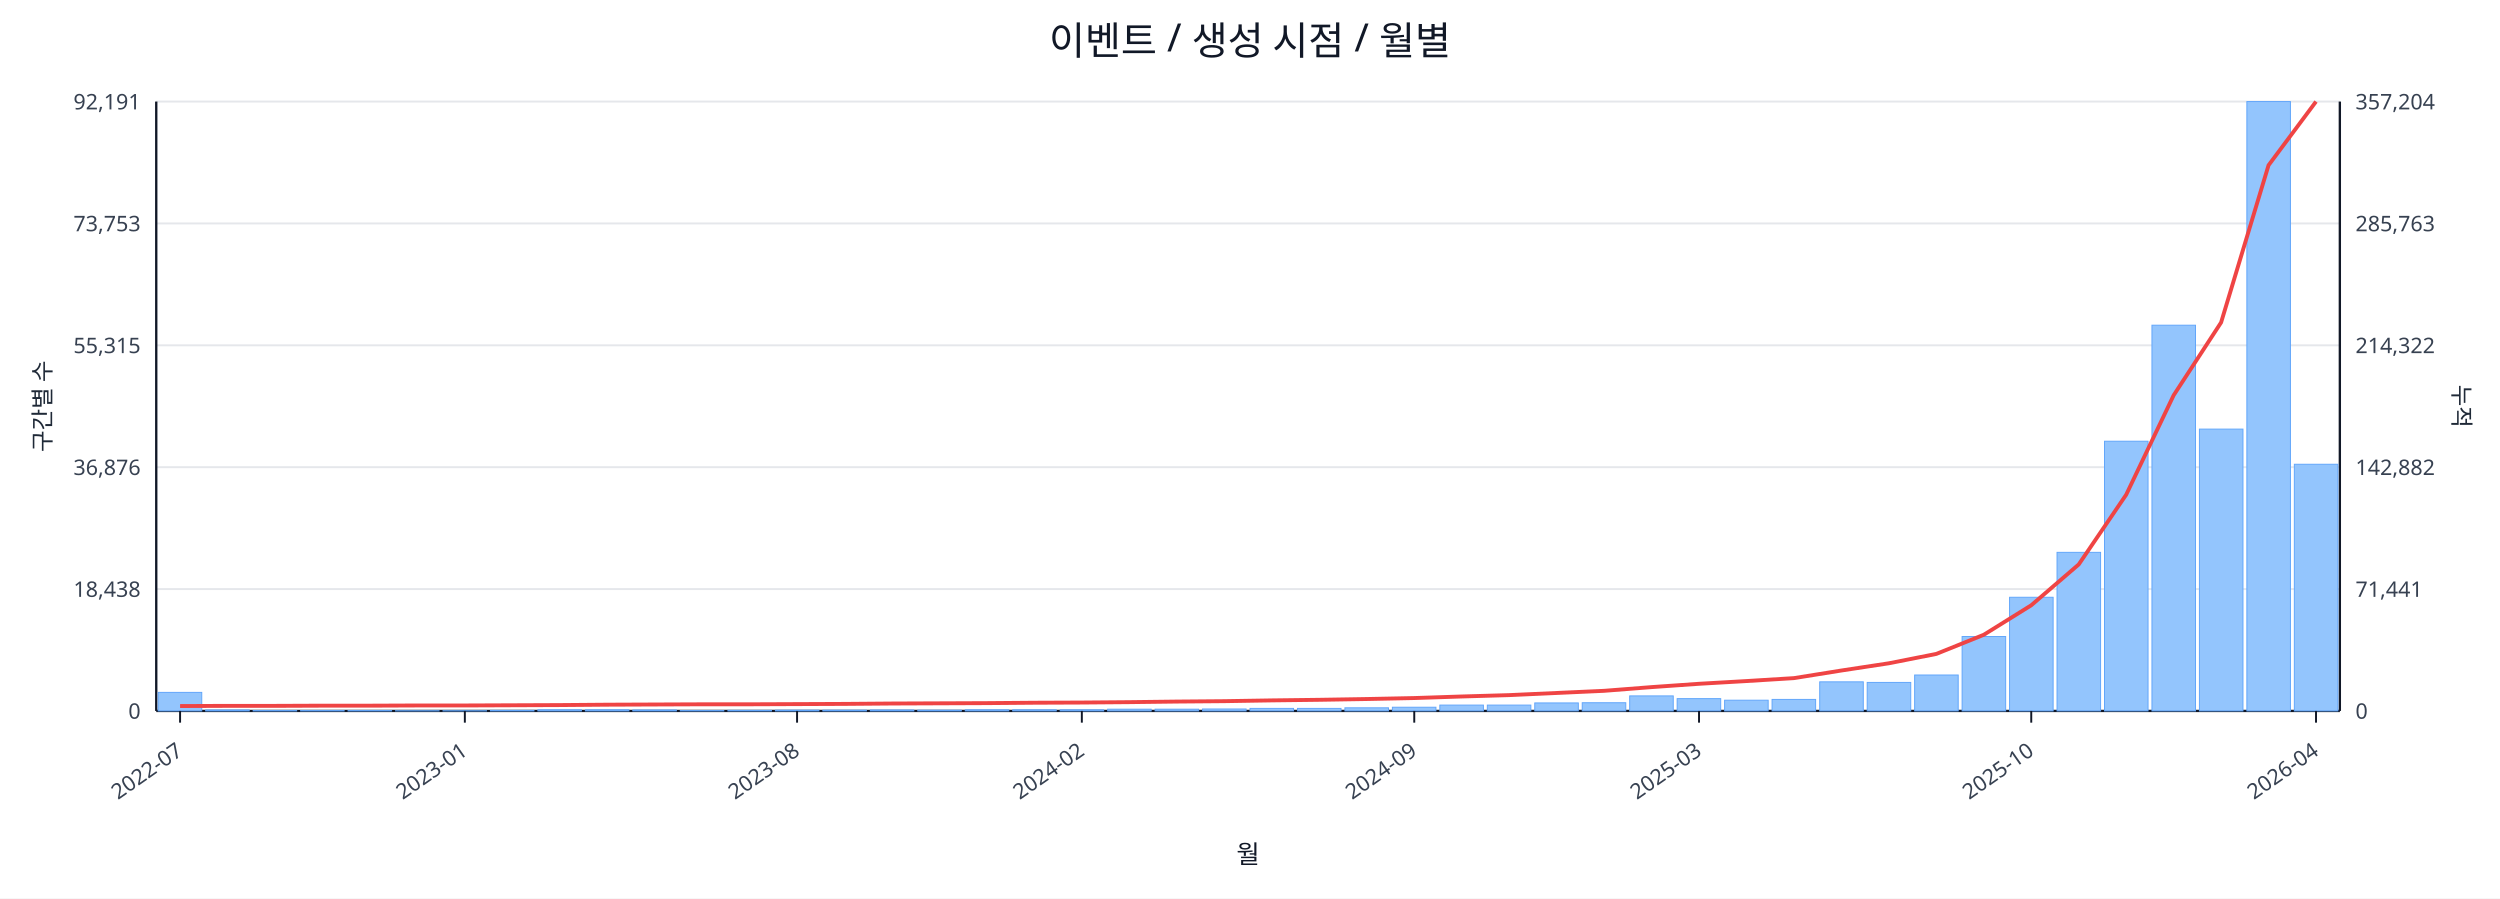
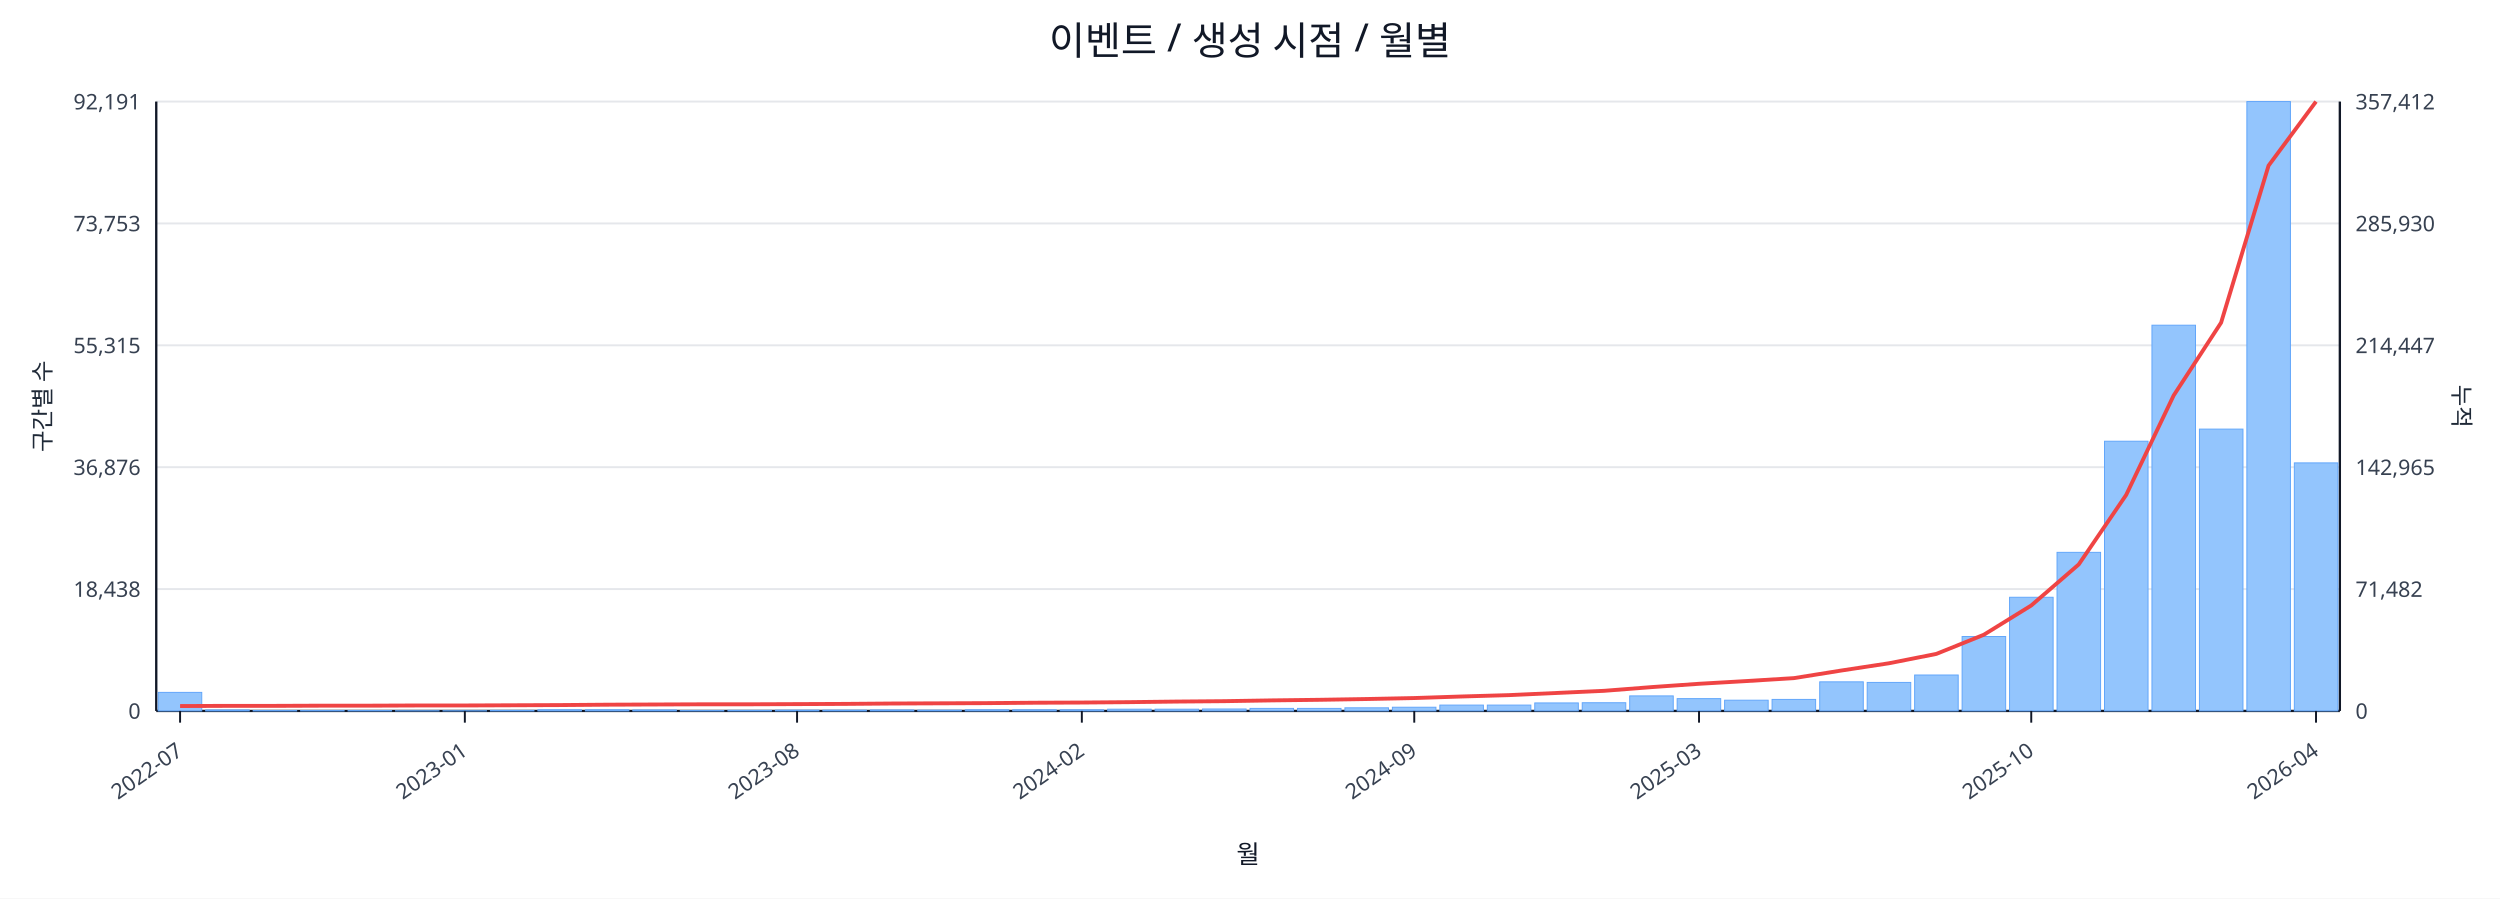
<svg xmlns="http://www.w3.org/2000/svg" width="1280" height="460" viewBox="0 0 1280 460">
  <rect x="0" y="0" width="100%" height="100%" fill="#ffffff" />
  <text x="640.0" y="28" font-size="20" text-anchor="middle" font-family="sans-serif" fill="#111827">이벤트 / 생성 시점 / 월별</text>
  <line x1="80.0" y1="52.0" x2="1198.0" y2="52.0" stroke="#e5e7eb" stroke-width="1" />
  <text x="72.0" y="56.0" font-size="11" text-anchor="end" font-family="sans-serif" fill="#374151">92,191</text>
-   <text x="1206.0" y="56.0" font-size="11" text-anchor="start" font-family="sans-serif" fill="#374151">357,204</text>
+   <text x="1206.0" y="56.0" font-size="11" text-anchor="start" font-family="sans-serif" fill="#374151">357,412</text>
  <line x1="80.0" y1="114.4" x2="1198.0" y2="114.4" stroke="#e5e7eb" stroke-width="1" />
  <text x="72.0" y="118.4" font-size="11" text-anchor="end" font-family="sans-serif" fill="#374151">73,753</text>
-   <text x="1206.0" y="118.4" font-size="11" text-anchor="start" font-family="sans-serif" fill="#374151">285,763</text>
+   <text x="1206.0" y="118.4" font-size="11" text-anchor="start" font-family="sans-serif" fill="#374151">285,930</text>
  <line x1="80.0" y1="176.8" x2="1198.0" y2="176.8" stroke="#e5e7eb" stroke-width="1" />
  <text x="72.0" y="180.8" font-size="11" text-anchor="end" font-family="sans-serif" fill="#374151">55,315</text>
-   <text x="1206.0" y="180.8" font-size="11" text-anchor="start" font-family="sans-serif" fill="#374151">214,322</text>
+   <text x="1206.0" y="180.8" font-size="11" text-anchor="start" font-family="sans-serif" fill="#374151">214,447</text>
  <line x1="80.0" y1="239.2" x2="1198.0" y2="239.2" stroke="#e5e7eb" stroke-width="1" />
  <text x="72.0" y="243.2" font-size="11" text-anchor="end" font-family="sans-serif" fill="#374151">36,876</text>
-   <text x="1206.0" y="243.2" font-size="11" text-anchor="start" font-family="sans-serif" fill="#374151">142,882</text>
+   <text x="1206.0" y="243.2" font-size="11" text-anchor="start" font-family="sans-serif" fill="#374151">142,965</text>
  <line x1="80.0" y1="301.6" x2="1198.0" y2="301.6" stroke="#e5e7eb" stroke-width="1" />
  <text x="72.0" y="305.6" font-size="11" text-anchor="end" font-family="sans-serif" fill="#374151">18,438</text>
-   <text x="1206.0" y="305.6" font-size="11" text-anchor="start" font-family="sans-serif" fill="#374151">71,441</text>
+   <text x="1206.0" y="305.6" font-size="11" text-anchor="start" font-family="sans-serif" fill="#374151">71,482</text>
  <line x1="80.0" y1="364.0" x2="1198.0" y2="364.0" stroke="#e5e7eb" stroke-width="1" />
  <text x="72.0" y="368.0" font-size="11" text-anchor="end" font-family="sans-serif" fill="#374151">0</text>
  <text x="1206.0" y="368.0" font-size="11" text-anchor="start" font-family="sans-serif" fill="#374151">0</text>
  <line x1="80.0" y1="364.0" x2="1198.0" y2="364.0" stroke="#111827" stroke-width="1.2" />
  <line x1="80.0" y1="52.0" x2="80.0" y2="364.0" stroke="#111827" stroke-width="1.2" />
  <line x1="1198.0" y1="52.0" x2="1198.0" y2="364.0" stroke="#111827" stroke-width="1.2" />
  <rect x="81.0" y="354.5" width="22.3" height="9.5" fill="#93c5fd" stroke="#60a5fa" stroke-width="0.5" />
  <rect x="105.3" y="363.5" width="22.3" height="0.5" fill="#93c5fd" stroke="#60a5fa" stroke-width="0.5" />
  <rect x="129.6" y="363.8" width="22.3" height="0.2" fill="#93c5fd" stroke="#60a5fa" stroke-width="0.5" />
  <rect x="153.9" y="363.8" width="22.3" height="0.2" fill="#93c5fd" stroke="#60a5fa" stroke-width="0.5" />
  <rect x="178.2" y="363.8" width="22.3" height="0.2" fill="#93c5fd" stroke="#60a5fa" stroke-width="0.5" />
  <rect x="202.5" y="363.9" width="22.3" height="0.1" fill="#93c5fd" stroke="#60a5fa" stroke-width="0.5" />
  <rect x="226.8" y="363.9" width="22.3" height="0.1" fill="#93c5fd" stroke="#60a5fa" stroke-width="0.5" />
  <rect x="251.1" y="363.7" width="22.3" height="0.3" fill="#93c5fd" stroke="#60a5fa" stroke-width="0.5" />
  <rect x="275.4" y="363.4" width="22.3" height="0.6" fill="#93c5fd" stroke="#60a5fa" stroke-width="0.5" />
  <rect x="299.7" y="363.4" width="22.3" height="0.6" fill="#93c5fd" stroke="#60a5fa" stroke-width="0.5" />
  <rect x="324.0" y="363.5" width="22.3" height="0.5" fill="#93c5fd" stroke="#60a5fa" stroke-width="0.5" />
  <rect x="348.3" y="363.8" width="22.3" height="0.2" fill="#93c5fd" stroke="#60a5fa" stroke-width="0.5" />
  <rect x="372.7" y="363.7" width="22.3" height="0.3" fill="#93c5fd" stroke="#60a5fa" stroke-width="0.5" />
  <rect x="397.0" y="363.6" width="22.3" height="0.4" fill="#93c5fd" stroke="#60a5fa" stroke-width="0.5" />
  <rect x="421.3" y="363.6" width="22.3" height="0.4" fill="#93c5fd" stroke="#60a5fa" stroke-width="0.5" />
  <rect x="445.6" y="363.5" width="22.3" height="0.5" fill="#93c5fd" stroke="#60a5fa" stroke-width="0.5" />
  <rect x="469.9" y="363.6" width="22.3" height="0.4" fill="#93c5fd" stroke="#60a5fa" stroke-width="0.5" />
  <rect x="494.2" y="363.4" width="22.3" height="0.6" fill="#93c5fd" stroke="#60a5fa" stroke-width="0.5" />
  <rect x="518.5" y="363.4" width="22.3" height="0.6" fill="#93c5fd" stroke="#60a5fa" stroke-width="0.5" />
  <rect x="542.8" y="363.4" width="22.3" height="0.6" fill="#93c5fd" stroke="#60a5fa" stroke-width="0.5" />
  <rect x="567.1" y="363.1" width="22.3" height="0.9" fill="#93c5fd" stroke="#60a5fa" stroke-width="0.5" />
  <rect x="591.4" y="363.1" width="22.3" height="0.9" fill="#93c5fd" stroke="#60a5fa" stroke-width="0.5" />
  <rect x="615.7" y="363.0" width="22.3" height="1.0" fill="#93c5fd" stroke="#60a5fa" stroke-width="0.5" />
  <rect x="640.0" y="362.7" width="22.3" height="1.3" fill="#93c5fd" stroke="#60a5fa" stroke-width="0.5" />
  <rect x="664.3" y="362.7" width="22.3" height="1.3" fill="#93c5fd" stroke="#60a5fa" stroke-width="0.5" />
  <rect x="688.6" y="362.4" width="22.3" height="1.6" fill="#93c5fd" stroke="#60a5fa" stroke-width="0.5" />
  <rect x="712.9" y="362.1" width="22.3" height="1.9" fill="#93c5fd" stroke="#60a5fa" stroke-width="0.5" />
  <rect x="737.2" y="361.0" width="22.3" height="3.0" fill="#93c5fd" stroke="#60a5fa" stroke-width="0.5" />
  <rect x="761.5" y="361.0" width="22.3" height="3.0" fill="#93c5fd" stroke="#60a5fa" stroke-width="0.5" />
  <rect x="785.8" y="359.9" width="22.3" height="4.1" fill="#93c5fd" stroke="#60a5fa" stroke-width="0.5" />
  <rect x="810.1" y="359.8" width="22.3" height="4.2" fill="#93c5fd" stroke="#60a5fa" stroke-width="0.5" />
  <rect x="834.4" y="356.3" width="22.3" height="7.7" fill="#93c5fd" stroke="#60a5fa" stroke-width="0.5" />
  <rect x="858.7" y="357.7" width="22.3" height="6.3" fill="#93c5fd" stroke="#60a5fa" stroke-width="0.5" />
  <rect x="883.0" y="358.5" width="22.3" height="5.5" fill="#93c5fd" stroke="#60a5fa" stroke-width="0.5" />
  <rect x="907.3" y="358.1" width="22.3" height="5.9" fill="#93c5fd" stroke="#60a5fa" stroke-width="0.5" />
  <rect x="931.7" y="349.1" width="22.3" height="14.9" fill="#93c5fd" stroke="#60a5fa" stroke-width="0.5" />
  <rect x="956.0" y="349.4" width="22.3" height="14.6" fill="#93c5fd" stroke="#60a5fa" stroke-width="0.5" />
  <rect x="980.3" y="345.6" width="22.3" height="18.4" fill="#93c5fd" stroke="#60a5fa" stroke-width="0.5" />
  <rect x="1004.6" y="325.9" width="22.3" height="38.1" fill="#93c5fd" stroke="#60a5fa" stroke-width="0.5" />
  <rect x="1028.9" y="305.8" width="22.3" height="58.2" fill="#93c5fd" stroke="#60a5fa" stroke-width="0.5" />
  <rect x="1053.2" y="282.8" width="22.3" height="81.2" fill="#93c5fd" stroke="#60a5fa" stroke-width="0.5" />
  <rect x="1077.5" y="225.9" width="22.3" height="138.1" fill="#93c5fd" stroke="#60a5fa" stroke-width="0.5" />
  <rect x="1101.8" y="166.5" width="22.3" height="197.5" fill="#93c5fd" stroke="#60a5fa" stroke-width="0.5" />
  <rect x="1126.1" y="219.7" width="22.3" height="144.3" fill="#93c5fd" stroke="#60a5fa" stroke-width="0.5" />
  <rect x="1150.4" y="52.0" width="22.3" height="312.0" fill="#93c5fd" stroke="#60a5fa" stroke-width="0.5" />
-   <rect x="1174.7" y="237.7" width="22.3" height="126.3" fill="#93c5fd" stroke="#60a5fa" stroke-width="0.5" />
-   <polyline fill="none" stroke="#ef4444" stroke-width="2" points="92.2,361.5 116.5,361.4 140.8,361.4 165.1,361.3 189.4,361.3 213.7,361.2 238.0,361.2 262.3,361.1 286.6,361.0 310.9,360.8 335.2,360.7 359.5,360.6 383.8,360.6 408.1,360.5 432.4,360.4 456.7,360.2 481.0,360.1 505.3,360.0 529.6,359.8 553.9,359.7 578.2,359.5 602.5,359.2 626.8,359.0 651.2,358.6 675.5,358.3 699.8,357.9 724.1,357.4 748.4,356.6 772.7,355.9 797.0,354.8 821.3,353.7 845.6,351.8 869.9,350.1 894.2,348.7 918.5,347.2 942.8,343.3 967.1,339.6 991.4,334.8 1015.7,325.0 1040.0,309.9 1064.3,289.0 1088.6,253.3 1112.9,202.4 1137.2,165.1 1161.5,84.6 1185.8,52.0" />
+   <rect x="1174.7" y="237.0" width="22.3" height="127.0" fill="#93c5fd" stroke="#60a5fa" stroke-width="0.5" />
+   <polyline fill="none" stroke="#ef4444" stroke-width="2" points="92.2,361.5 116.5,361.4 140.8,361.4 165.1,361.3 189.4,361.3 213.7,361.2 238.0,361.2 262.3,361.1 286.6,361.0 310.9,360.8 335.2,360.7 359.5,360.6 383.8,360.6 408.1,360.5 432.4,360.4 456.7,360.2 481.0,360.1 505.3,360.0 529.6,359.8 553.9,359.7 578.2,359.5 602.5,359.2 626.8,359.0 651.2,358.6 675.5,358.3 699.8,357.9 724.1,357.4 748.4,356.6 772.7,355.9 797.0,354.8 821.3,353.7 845.6,351.8 869.9,350.1 894.2,348.7 918.5,347.2 942.8,343.3 967.1,339.6 991.4,334.8 1015.7,325.0 1040.0,310.0 1064.3,289.0 1088.6,253.4 1112.9,202.5 1137.2,165.2 1161.5,84.8 1185.8,52.0" />
  <line x1="92.2" y1="364.0" x2="92.2" y2="370.0" stroke="#111827" stroke-width="1" />
  <text x="94.2" y="386.0" font-size="11" text-anchor="end" transform="rotate(-35 94.2 386.0)" font-family="sans-serif" fill="#374151">2022-07</text>
  <line x1="238.0" y1="364.0" x2="238.0" y2="370.0" stroke="#111827" stroke-width="1" />
  <text x="240.0" y="386.0" font-size="11" text-anchor="end" transform="rotate(-35 240.0 386.0)" font-family="sans-serif" fill="#374151">2023-01</text>
  <line x1="408.1" y1="364.0" x2="408.1" y2="370.0" stroke="#111827" stroke-width="1" />
  <text x="410.1" y="386.0" font-size="11" text-anchor="end" transform="rotate(-35 410.1 386.0)" font-family="sans-serif" fill="#374151">2023-08</text>
  <line x1="553.9" y1="364.0" x2="553.9" y2="370.0" stroke="#111827" stroke-width="1" />
  <text x="555.9" y="386.0" font-size="11" text-anchor="end" transform="rotate(-35 555.9 386.0)" font-family="sans-serif" fill="#374151">2024-02</text>
  <line x1="724.1" y1="364.0" x2="724.1" y2="370.0" stroke="#111827" stroke-width="1" />
  <text x="726.1" y="386.0" font-size="11" text-anchor="end" transform="rotate(-35 726.1 386.0)" font-family="sans-serif" fill="#374151">2024-09</text>
  <line x1="869.9" y1="364.0" x2="869.9" y2="370.0" stroke="#111827" stroke-width="1" />
  <text x="871.9" y="386.0" font-size="11" text-anchor="end" transform="rotate(-35 871.9 386.0)" font-family="sans-serif" fill="#374151">2025-03</text>
  <line x1="1040.0" y1="364.0" x2="1040.0" y2="370.0" stroke="#111827" stroke-width="1" />
  <text x="1042.0" y="386.0" font-size="11" text-anchor="end" transform="rotate(-35 1042.0 386.0)" font-family="sans-serif" fill="#374151">2025-10</text>
  <line x1="1185.8" y1="364.0" x2="1185.8" y2="370.0" stroke="#111827" stroke-width="1" />
  <text x="1187.8" y="386.0" font-size="11" text-anchor="end" transform="rotate(-35 1187.8 386.0)" font-family="sans-serif" fill="#374151">2026-04</text>
  <text x="26" y="208.0" font-size="12" transform="rotate(-90 26 208.0)" text-anchor="middle" font-family="sans-serif" fill="#1f2937">구간별 수</text>
  <text x="1256.0" y="208.0" font-size="12" transform="rotate(90 1256.0 208.0)" text-anchor="middle" font-family="sans-serif" fill="#1f2937">누적</text>
  <text x="639.0" y="442.0" font-size="13" text-anchor="middle" font-family="sans-serif" fill="#111827">월</text>
</svg>
